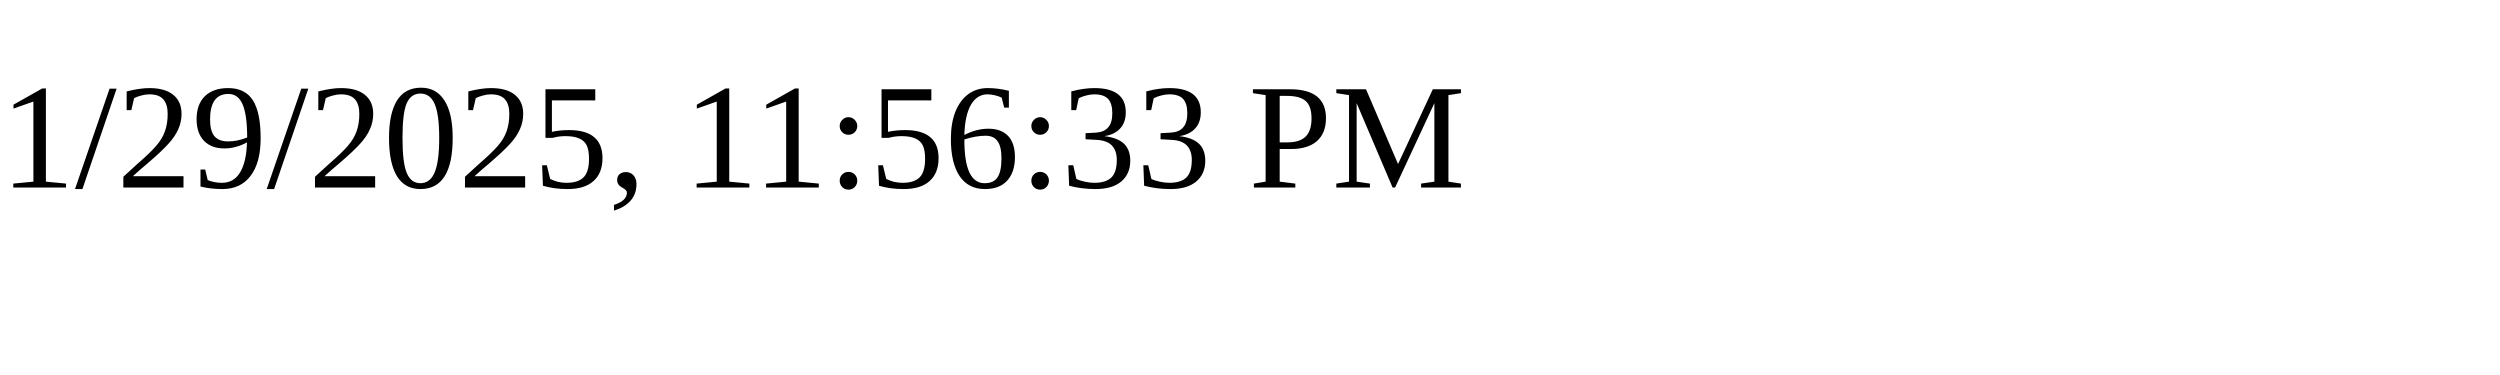
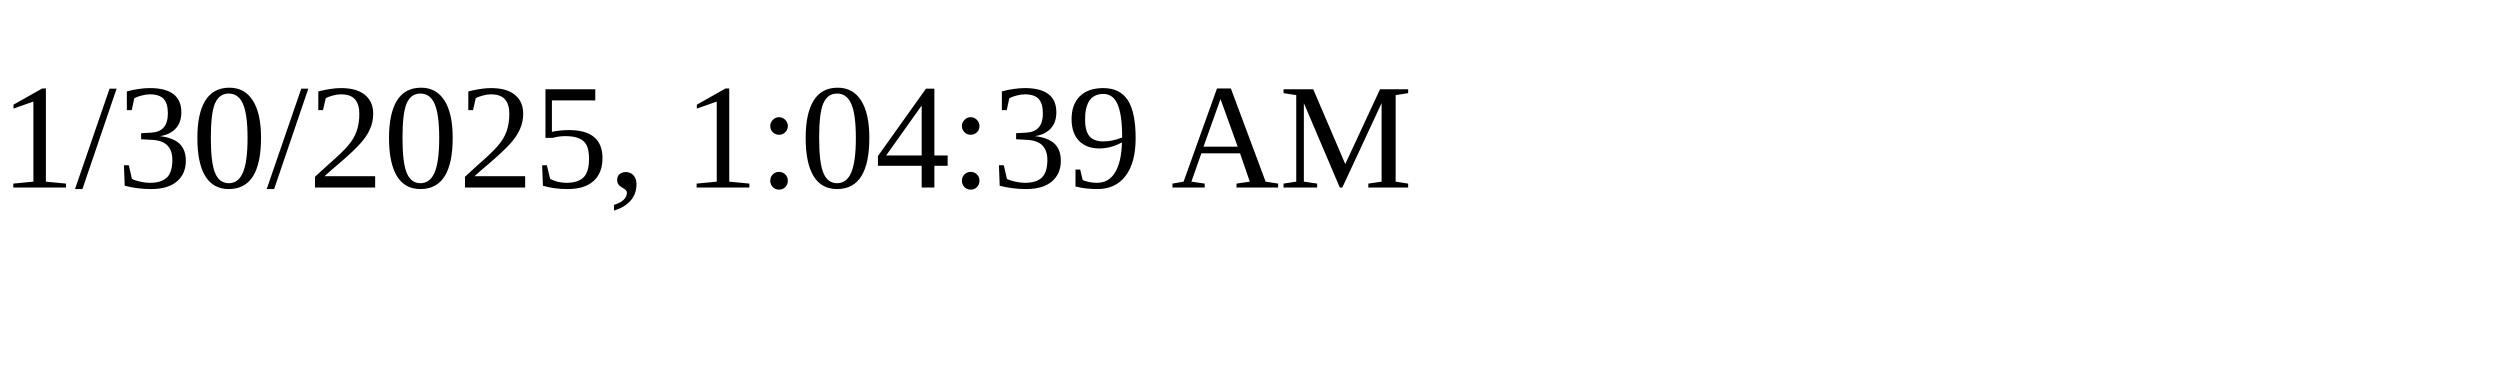
<svg xmlns="http://www.w3.org/2000/svg" height="30" width="200">
-   <text x="0" y="15">1/29/2025, 11:56:33 PM</text>
+   <text x="0" y="15">1/30/2025, 1:04:39 AM</text>
</svg>
